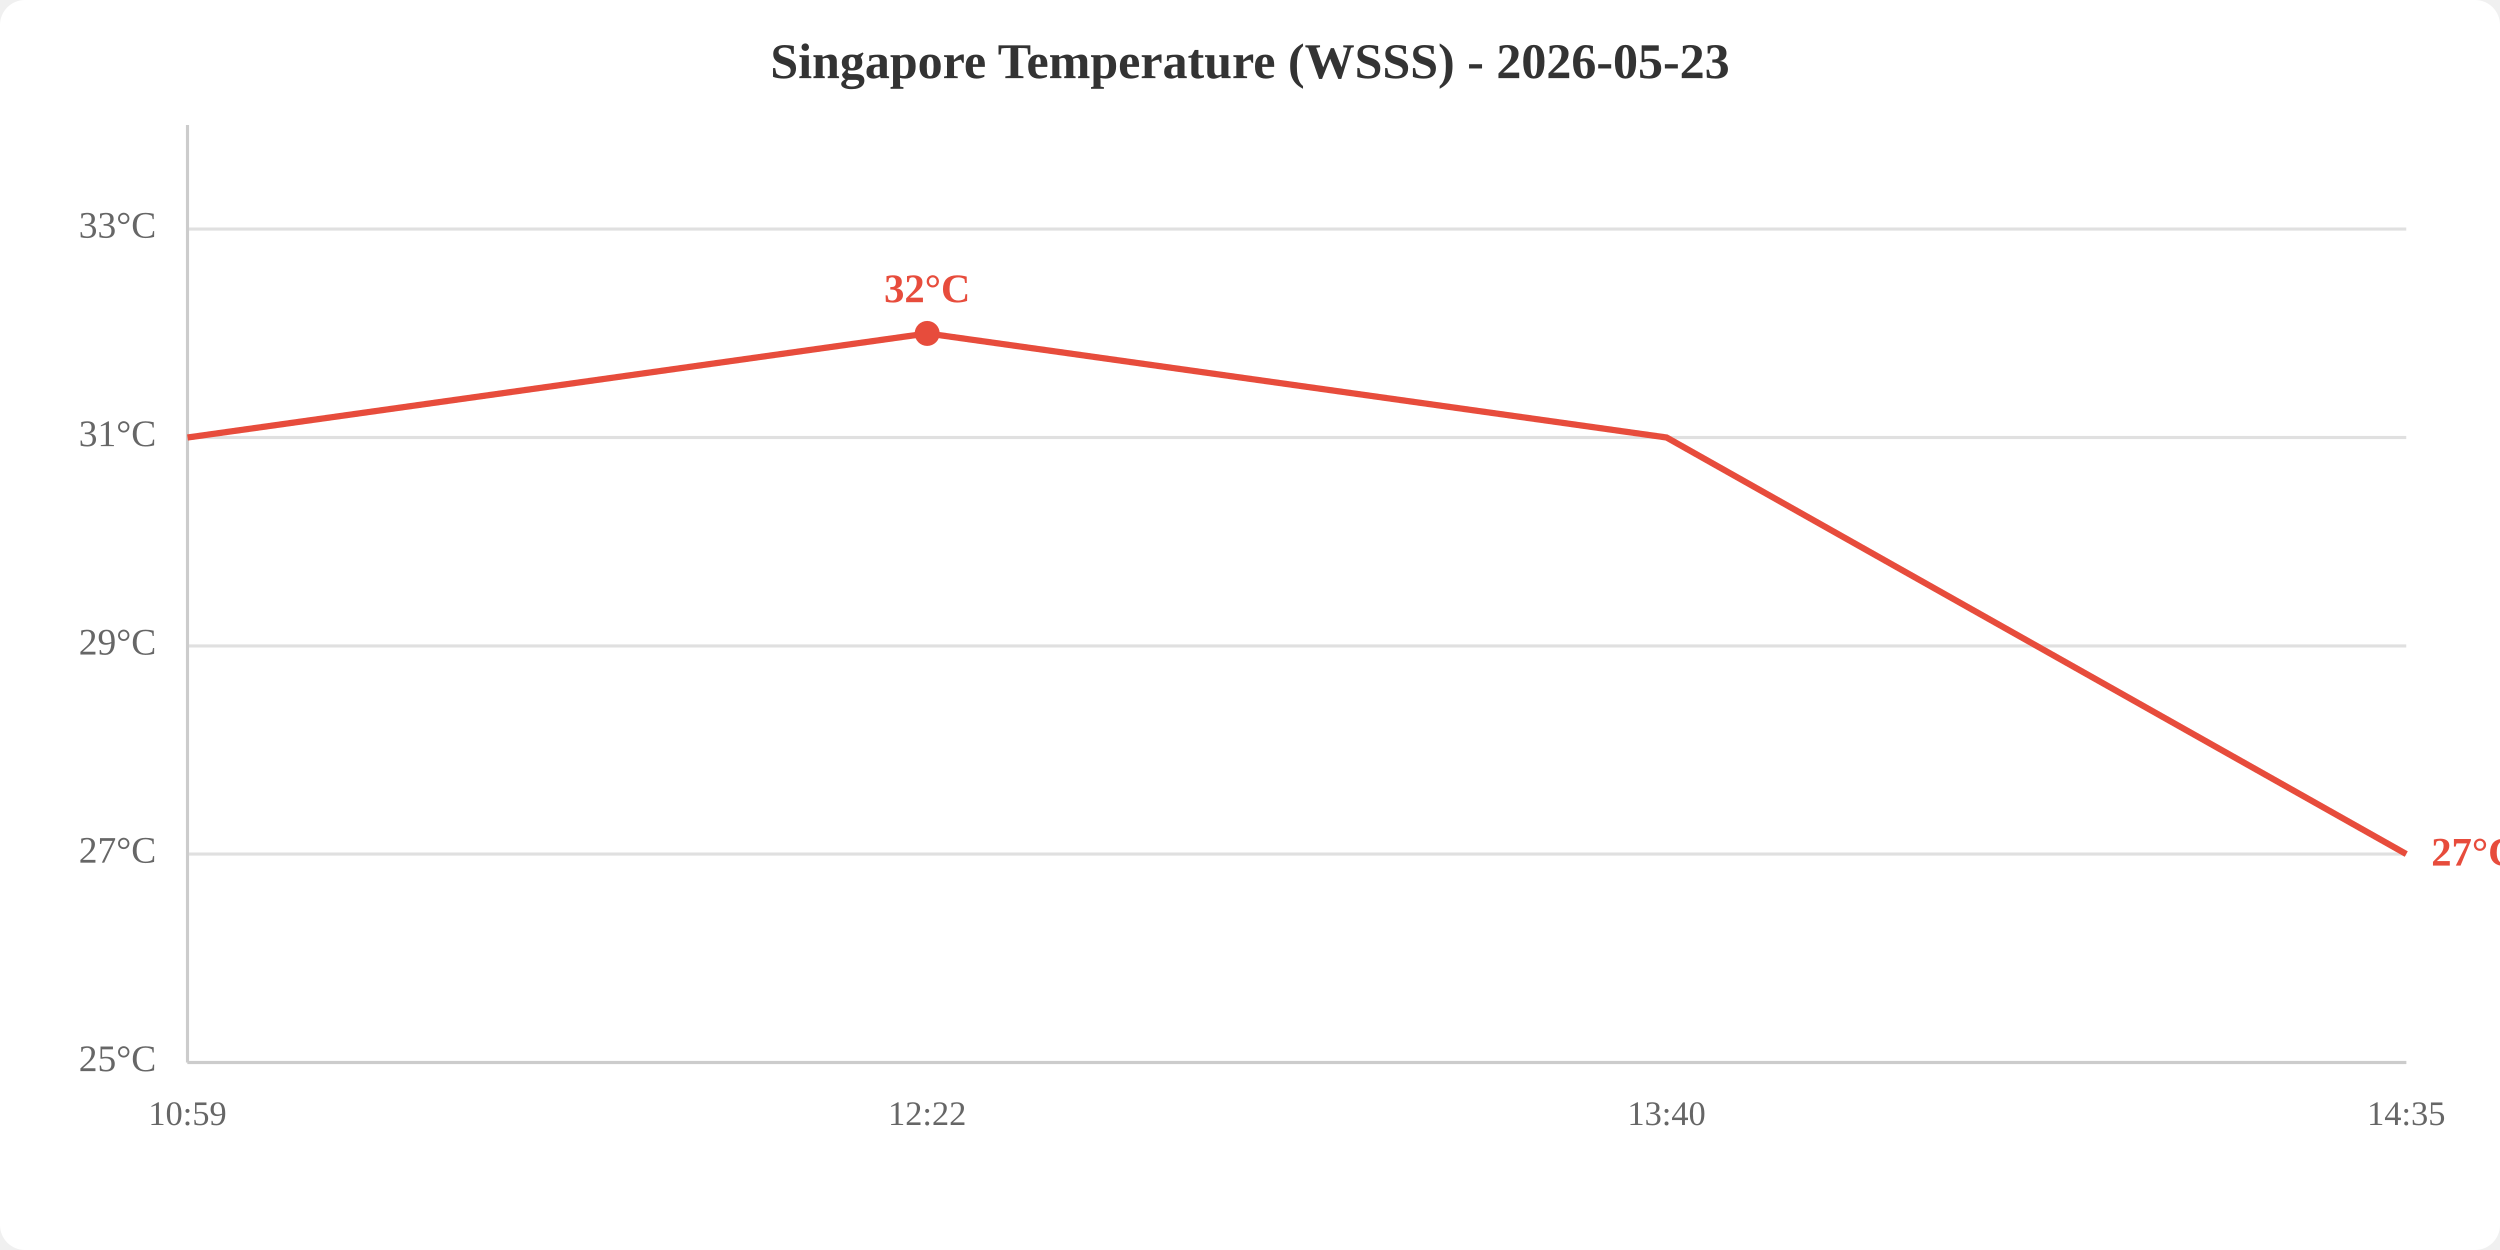
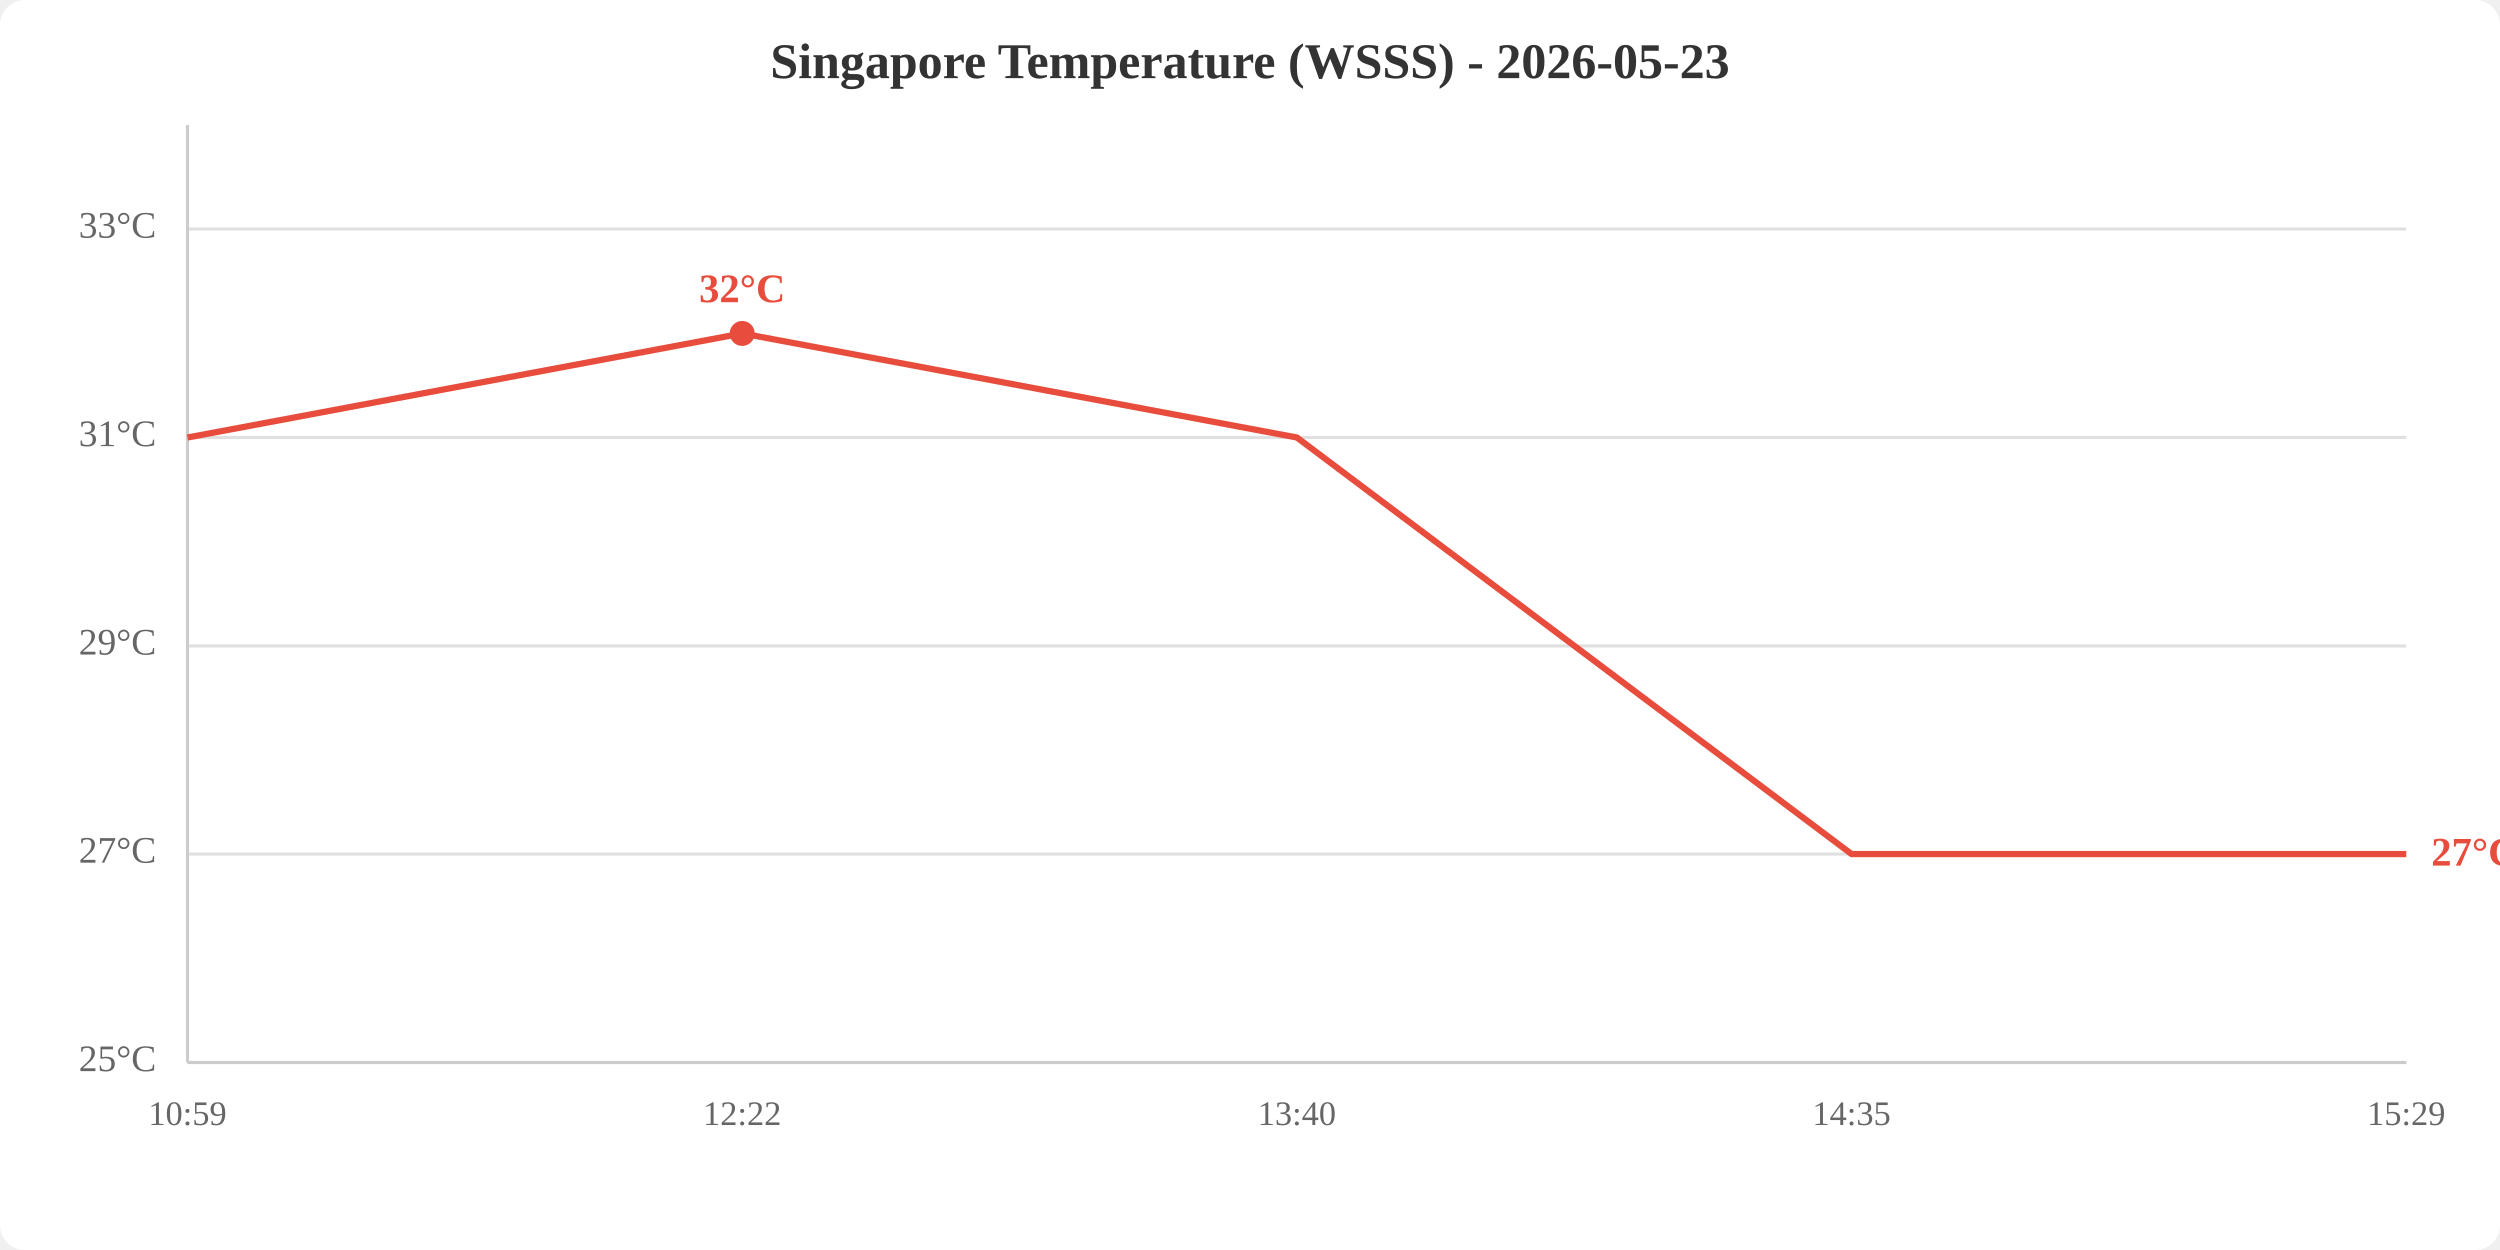
<svg xmlns="http://www.w3.org/2000/svg" viewBox="0 0 800 400" width="800" height="400">
  <rect width="800" height="400" fill="white" rx="8" />
  <text x="400.0" y="25" text-anchor="middle" font-size="16" font-weight="bold" fill="#333">Singapore Temperature (WSSS) - 2026-05-23</text>
  <line x1="60" y1="340.0" x2="770" y2="340.0" stroke="#e0e0e0" stroke-width="1" />
  <line x1="60" y1="273.3" x2="770" y2="273.3" stroke="#e0e0e0" stroke-width="1" />
  <line x1="60" y1="206.7" x2="770" y2="206.7" stroke="#e0e0e0" stroke-width="1" />
  <line x1="60" y1="140.0" x2="770" y2="140.0" stroke="#e0e0e0" stroke-width="1" />
  <line x1="60" y1="73.3" x2="770" y2="73.3" stroke="#e0e0e0" stroke-width="1" />
  <text x="50" y="340.0" text-anchor="end" dominant-baseline="middle" fill="#666" font-size="12">25°C</text>
  <text x="50" y="273.3" text-anchor="end" dominant-baseline="middle" fill="#666" font-size="12">27°C</text>
  <text x="50" y="206.7" text-anchor="end" dominant-baseline="middle" fill="#666" font-size="12">29°C</text>
  <text x="50" y="140.0" text-anchor="end" dominant-baseline="middle" fill="#666" font-size="12">31°C</text>
  <text x="50" y="73.3" text-anchor="end" dominant-baseline="middle" fill="#666" font-size="12">33°C</text>
  <text x="60.0" y="360" text-anchor="middle" fill="#666" font-size="11">10:59</text>
-   <text x="296.7" y="360" text-anchor="middle" fill="#666" font-size="11">12:22</text>
-   <text x="533.3" y="360" text-anchor="middle" fill="#666" font-size="11">13:40</text>
-   <text x="770.0" y="360" text-anchor="middle" fill="#666" font-size="11">14:35</text>
+   <text x="237.5" y="360" text-anchor="middle" fill="#666" font-size="11">12:22</text>
+   <text x="415.0" y="360" text-anchor="middle" fill="#666" font-size="11">13:40</text>
+   <text x="592.5" y="360" text-anchor="middle" fill="#666" font-size="11">14:35</text>
+   <text x="770.0" y="360" text-anchor="middle" fill="#666" font-size="11">15:29</text>
  <line x1="60" y1="40" x2="60" y2="340" stroke="#ccc" stroke-width="1" />
  <line x1="60" y1="340" x2="770" y2="340" stroke="#ccc" stroke-width="1" />
-   <polyline points="60.0,140.0 296.7,106.7 533.3,140.0 770.0,273.3" fill="none" stroke="#e74c3c" stroke-width="2" />
-   <circle cx="296.7" cy="106.7" r="4" fill="#e74c3c" />
-   <text x="296.7" y="96.7" text-anchor="middle" fill="#e74c3c" font-size="13" font-weight="bold">32°C</text>
+   <polyline points="60.0,140.0 237.5,106.7 415.0,140.0 592.5,273.3 770.0,273.3" fill="none" stroke="#e74c3c" stroke-width="2" />
+   <circle cx="237.5" cy="106.7" r="4" fill="#e74c3c" />
+   <text x="237.5" y="96.7" text-anchor="middle" fill="#e74c3c" font-size="13" font-weight="bold">32°C</text>
  <text x="778.0" y="273.3" fill="#e74c3c" font-size="13" font-weight="bold" dominant-baseline="middle">27°C</text>
</svg>
